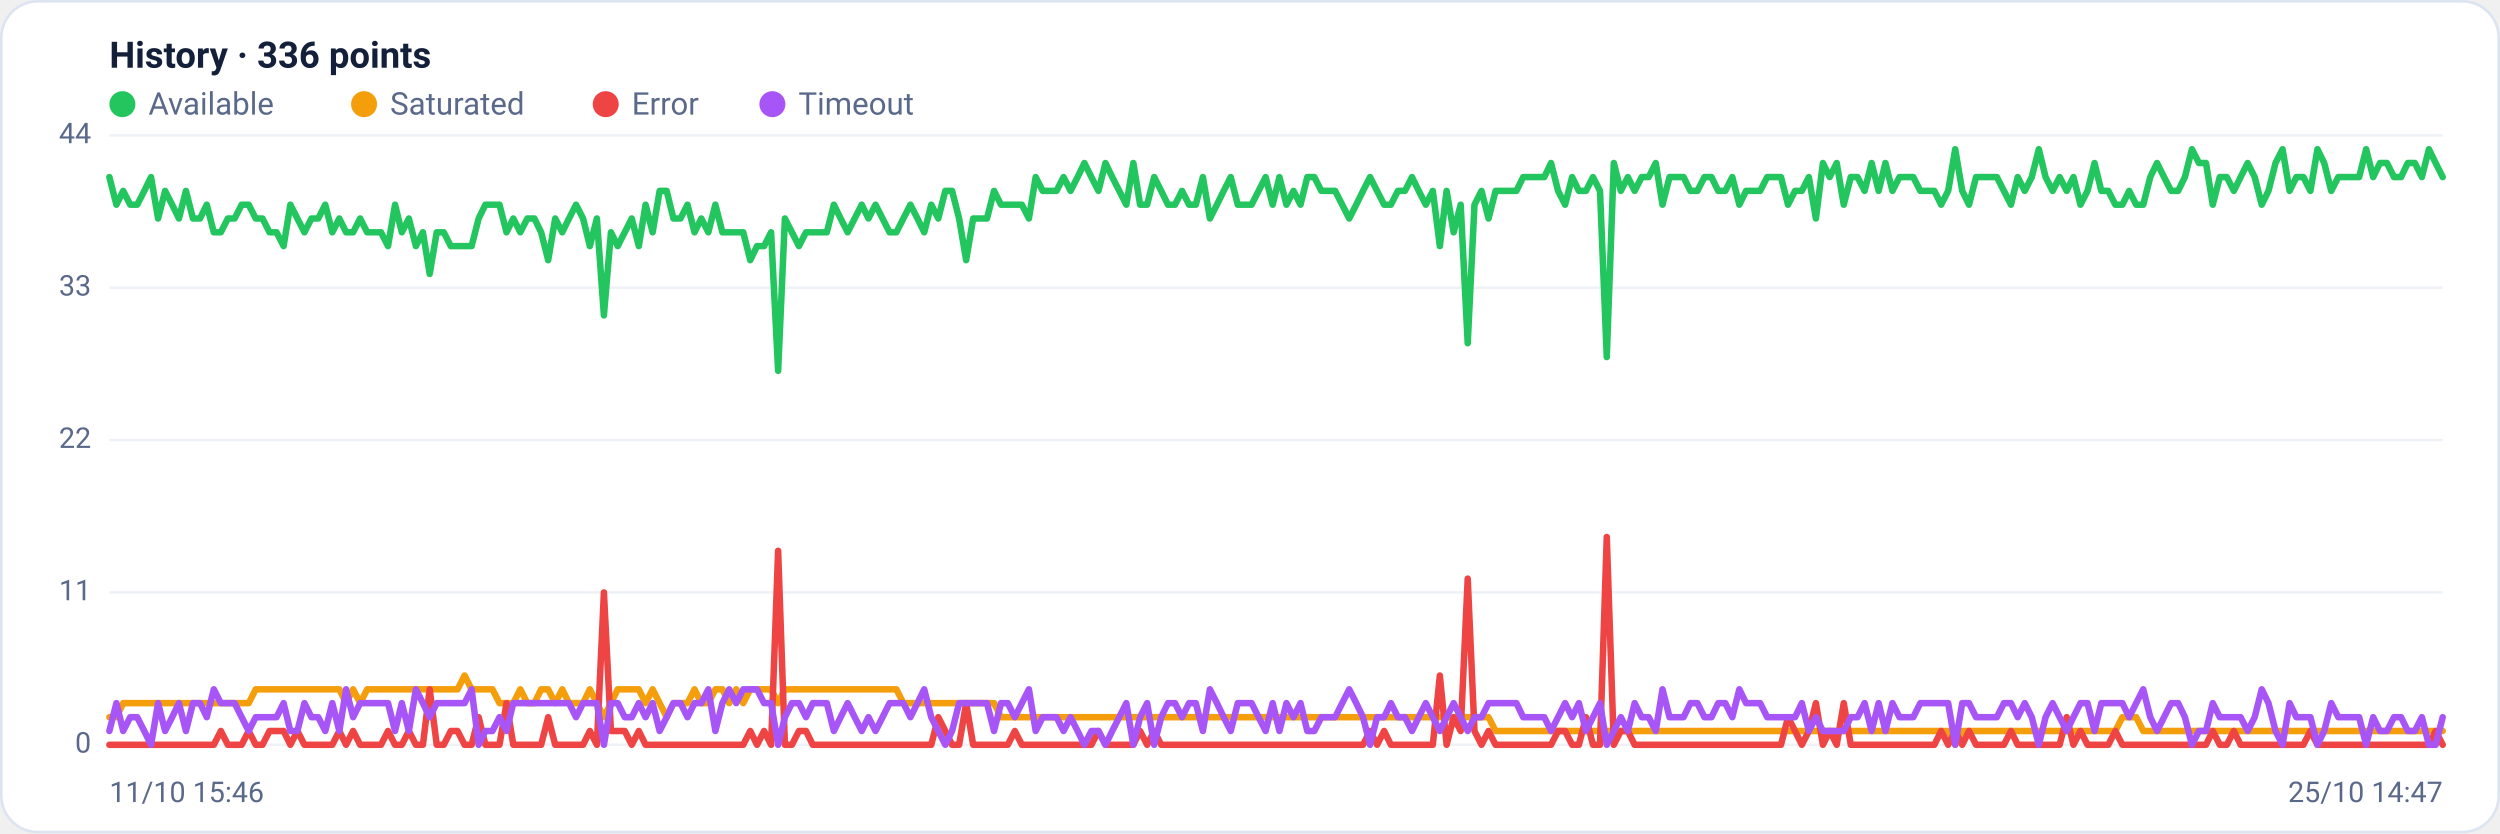
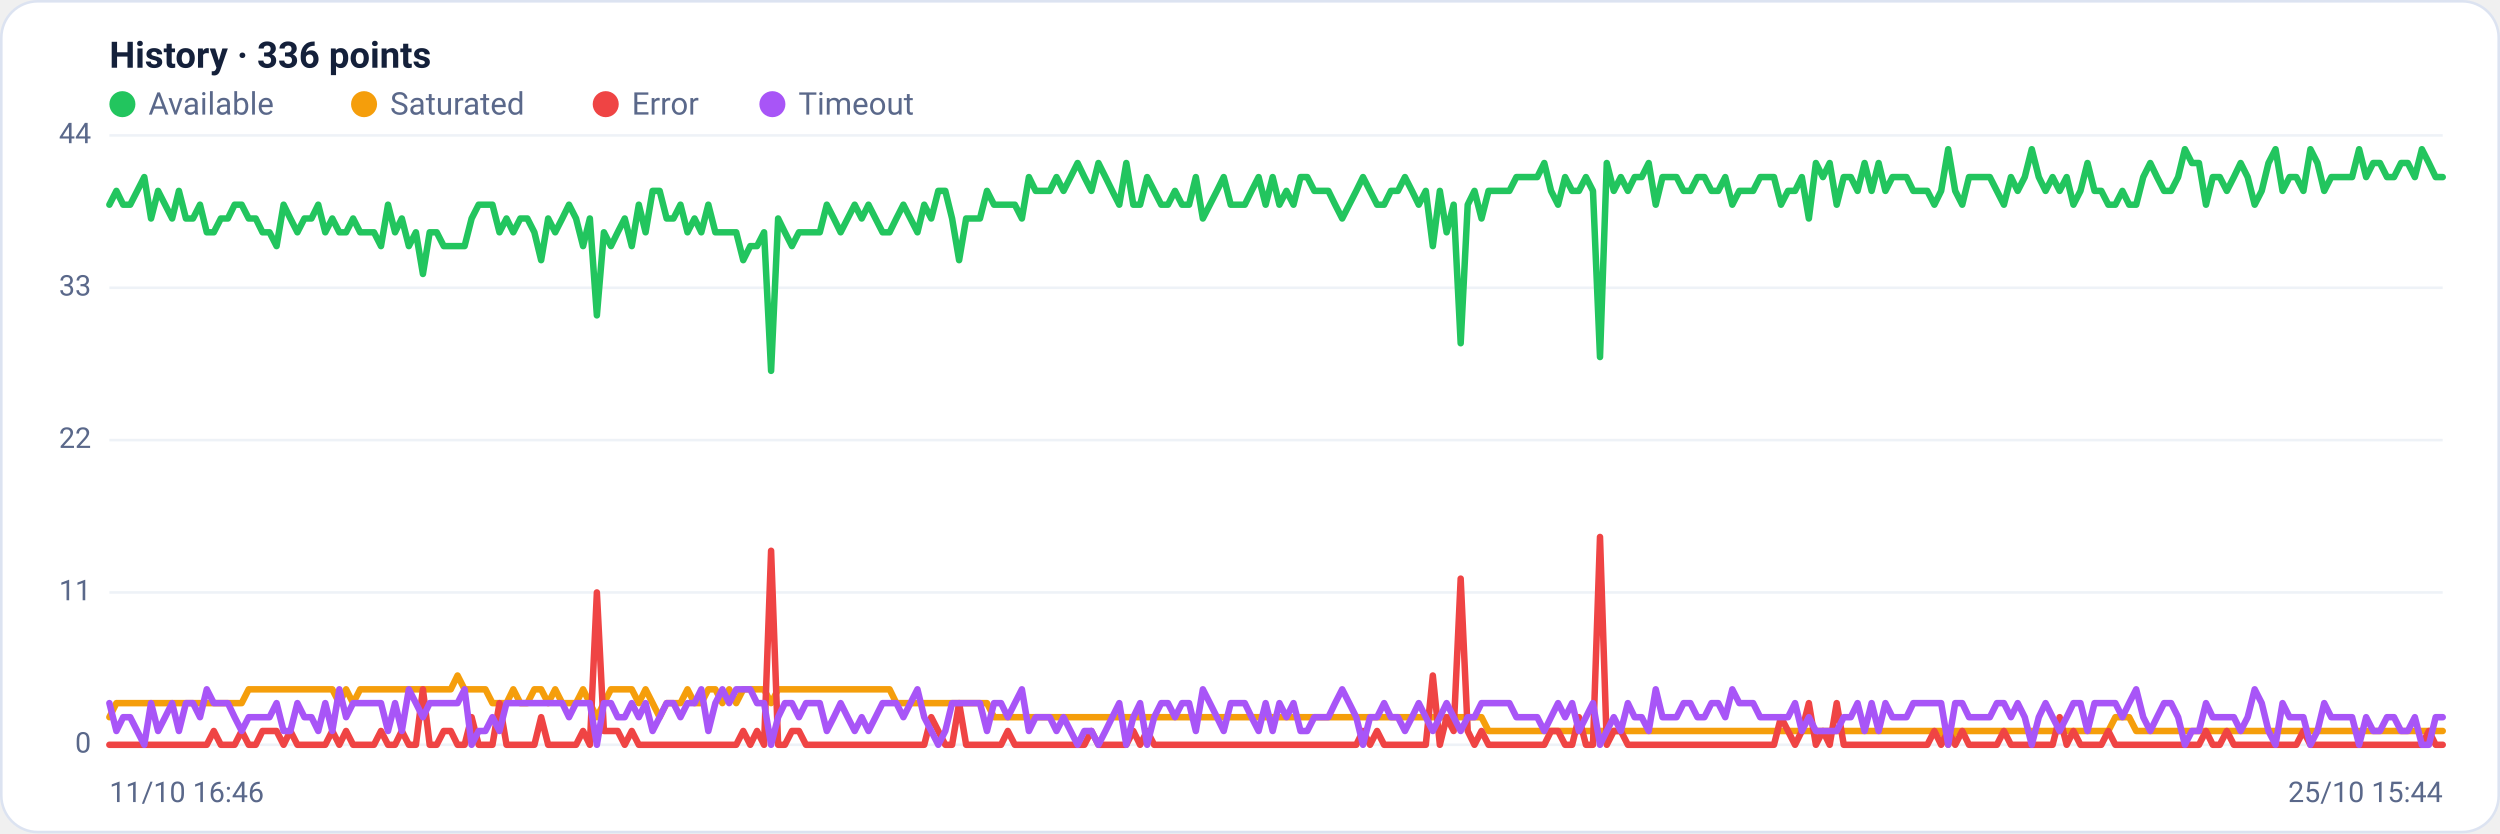
<svg xmlns="http://www.w3.org/2000/svg" viewBox="0 0 960 320" width="960" height="320" font-family="Segoe UI, system-ui, -apple-system, Roboto, Helvetica, Arial, sans-serif" role="img" aria-label="Availability history per region">
  <rect x="0.5" y="0.5" width="959" height="319" rx="14" fill="#ffffff" stroke="#dce3f1" />
  <text x="42" y="26" font-size="14" font-weight="600" fill="#14203a">History · 336 points</text>
  <circle cx="47" cy="40" r="5" fill="#22c55e" />
  <text x="57" y="44" font-size="12" fill="#5a688a">Available</text>
  <circle cx="139.8" cy="40" r="5" fill="#f59e0b" />
  <text x="149.8" y="44" font-size="12" fill="#5a688a">Saturated</text>
  <circle cx="232.6" cy="40" r="5" fill="#ef4444" />
  <text x="242.6" y="44" font-size="12" fill="#5a688a">Error</text>
  <circle cx="296.6" cy="40" r="5" fill="#a855f7" />
  <text x="306.6" y="44" font-size="12" fill="#5a688a">Timeout</text>
  <line x1="42" y1="286.0" x2="938" y2="286.0" stroke="#eef2f7" stroke-width="1" />
  <text x="35" y="289.0" text-anchor="end" font-size="11" fill="#5a688a">0</text>
  <line x1="42" y1="227.5" x2="938" y2="227.5" stroke="#eef2f7" stroke-width="1" />
  <text x="35" y="230.5" text-anchor="end" font-size="11" fill="#5a688a">11</text>
  <line x1="42" y1="169.0" x2="938" y2="169.0" stroke="#eef2f7" stroke-width="1" />
  <text x="35" y="172.0" text-anchor="end" font-size="11" fill="#5a688a">22</text>
  <line x1="42" y1="110.5" x2="938" y2="110.5" stroke="#eef2f7" stroke-width="1" />
  <text x="35" y="113.5" text-anchor="end" font-size="11" fill="#5a688a">33</text>
  <line x1="42" y1="52.0" x2="938" y2="52.0" stroke="#eef2f7" stroke-width="1" />
  <text x="35" y="55.0" text-anchor="end" font-size="11" fill="#5a688a">44</text>
-   <polyline fill="none" stroke="#22c55e" stroke-width="2.5" stroke-linejoin="round" stroke-linecap="round" points="42.0,68.0 44.7,78.6 47.3,73.3 50.0,78.6 52.7,78.6 55.4,73.3 58.0,68.0 60.7,83.9 63.4,73.3 66.1,78.6 68.7,83.9 71.4,73.3 74.1,83.9 76.8,83.9 79.4,78.6 82.1,89.2 84.8,89.2 87.5,83.9 90.1,83.9 92.8,78.6 95.5,78.6 98.2,83.9 100.8,83.9 103.5,89.2 106.2,89.2 108.9,94.5 111.5,78.6 114.2,83.9 116.9,89.2 119.6,83.9 122.2,83.9 124.9,78.6 127.6,89.2 130.3,83.9 132.9,89.2 135.6,89.2 138.3,83.9 141.0,89.2 143.6,89.2 146.3,89.2 149.0,94.5 151.7,78.6 154.3,89.2 157.0,83.9 159.7,94.5 162.4,89.2 165.0,105.2 167.7,89.2 170.4,89.2 173.1,94.5 175.7,94.5 178.4,94.5 181.1,94.5 183.8,83.9 186.4,78.6 189.1,78.6 191.8,78.6 194.5,89.2 197.1,83.9 199.8,89.2 202.5,83.9 205.2,83.9 207.8,89.2 210.5,99.9 213.2,83.9 215.9,89.2 218.5,83.9 221.2,78.6 223.9,83.9 226.5,94.5 229.2,83.9 231.9,121.1 234.6,89.2 237.2,94.5 239.9,89.2 242.6,83.9 245.3,94.5 247.9,78.6 250.6,89.2 253.3,73.3 256.0,73.3 258.6,83.9 261.3,83.9 264.0,78.6 266.7,89.2 269.3,83.9 272.0,89.2 274.7,78.6 277.4,89.2 280.0,89.2 282.7,89.2 285.4,89.2 288.1,99.9 290.7,94.5 293.4,94.5 296.1,89.2 298.8,142.4 301.4,83.9 304.1,89.2 306.8,94.5 309.5,89.2 312.1,89.2 314.8,89.2 317.5,89.2 320.2,78.6 322.8,83.9 325.5,89.2 328.2,83.9 330.9,78.6 333.5,83.9 336.2,78.6 338.9,83.9 341.6,89.2 344.2,89.2 346.9,83.9 349.6,78.6 352.3,83.9 354.9,89.2 357.6,78.6 360.3,83.9 363.0,73.3 365.6,73.3 368.3,83.9 371.0,99.9 373.7,83.9 376.3,83.9 379.0,83.9 381.7,73.3 384.4,78.6 387.0,78.6 389.7,78.6 392.4,78.6 395.1,83.9 397.7,68.0 400.4,73.3 403.1,73.3 405.7,73.3 408.4,68.0 411.1,73.3 413.8,68.0 416.4,62.6 419.1,68.0 421.8,73.3 424.5,62.6 427.1,68.0 429.8,73.3 432.5,78.6 435.2,62.6 437.8,78.6 440.5,78.6 443.2,68.0 445.9,73.3 448.5,78.6 451.2,78.6 453.9,73.3 456.6,78.6 459.2,78.6 461.9,68.0 464.6,83.9 467.3,78.6 469.9,73.3 472.6,68.0 475.3,78.6 478.0,78.6 480.6,78.6 483.3,73.3 486.0,68.0 488.7,78.6 491.3,68.0 494.0,78.6 496.7,73.3 499.4,78.6 502.0,68.0 504.7,68.0 507.4,73.3 510.1,73.3 512.7,73.3 515.4,78.6 518.1,83.9 520.8,78.6 523.4,73.3 526.1,68.0 528.8,73.3 531.5,78.6 534.1,78.6 536.8,73.3 539.5,73.3 542.2,68.0 544.8,73.3 547.5,78.6 550.2,73.3 552.9,94.5 555.5,73.3 558.2,89.2 560.9,78.6 563.6,131.8 566.2,78.6 568.9,73.3 571.6,83.9 574.3,73.3 576.9,73.3 579.6,73.3 582.3,73.3 584.9,68.0 587.6,68.0 590.3,68.0 593.0,68.0 595.6,62.6 598.3,73.3 601.0,78.6 603.7,68.0 606.3,73.3 609.0,73.3 611.7,68.0 614.4,73.3 617.0,137.1 619.7,62.6 622.4,73.3 625.1,68.0 627.7,73.3 630.4,68.0 633.1,68.0 635.8,62.6 638.4,78.6 641.1,68.0 643.8,68.0 646.5,68.0 649.1,73.3 651.8,73.3 654.5,68.0 657.2,68.0 659.8,73.3 662.5,73.3 665.2,68.0 667.9,78.6 670.5,73.3 673.2,73.3 675.9,73.3 678.6,68.0 681.2,68.0 683.9,68.0 686.6,78.6 689.3,73.3 691.9,73.3 694.6,68.0 697.3,83.9 700.0,62.6 702.6,68.0 705.3,62.6 708.0,78.6 710.7,68.0 713.3,68.0 716.0,73.3 718.7,62.6 721.4,73.3 724.0,62.6 726.7,73.3 729.4,68.0 732.1,68.0 734.7,68.0 737.4,73.3 740.1,73.3 742.8,73.3 745.4,78.6 748.1,73.3 750.8,57.3 753.5,73.3 756.1,78.6 758.8,68.0 761.5,68.0 764.1,68.0 766.8,68.0 769.5,73.3 772.2,78.6 774.8,68.0 777.5,73.3 780.2,68.0 782.9,57.3 785.5,68.0 788.2,73.3 790.9,68.0 793.6,73.3 796.2,68.0 798.9,78.6 801.6,73.3 804.3,62.6 806.9,73.3 809.6,73.3 812.3,78.6 815.0,78.6 817.6,73.3 820.3,78.6 823.0,78.6 825.7,68.0 828.3,62.6 831.0,68.0 833.7,73.3 836.4,73.3 839.0,68.0 841.7,57.3 844.4,62.6 847.1,62.6 849.7,78.6 852.4,68.0 855.1,68.0 857.8,73.3 860.4,68.0 863.1,62.6 865.8,68.0 868.5,78.6 871.1,73.3 873.8,62.6 876.5,57.3 879.2,73.3 881.8,68.0 884.5,68.0 887.2,73.3 889.9,57.3 892.5,62.6 895.2,73.3 897.9,68.0 900.6,68.0 903.2,68.0 905.9,68.0 908.6,57.3 911.3,68.0 913.9,62.6 916.6,62.6 919.3,68.0 922.0,68.0 924.6,62.6 927.3,62.6 930.0,68.0 932.7,57.3 935.3,62.6 938.0,68.0" />
-   <polyline fill="none" stroke="#f59e0b" stroke-width="2.5" stroke-linejoin="round" stroke-linecap="round" points="42.0,275.4 44.7,275.4 47.3,270.0 50.0,270.0 52.7,270.0 55.4,270.0 58.0,270.0 60.7,270.0 63.4,270.0 66.1,270.0 68.7,270.0 71.4,270.0 74.1,270.0 76.8,270.0 79.4,270.0 82.1,270.0 84.8,270.0 87.5,270.0 90.1,270.0 92.8,270.0 95.5,270.0 98.2,264.7 100.8,264.7 103.5,264.7 106.2,264.7 108.9,264.7 111.5,264.7 114.2,264.7 116.9,264.7 119.6,264.7 122.2,264.7 124.9,264.7 127.6,264.7 130.3,264.7 132.9,270.0 135.6,264.7 138.3,270.0 141.0,264.7 143.6,264.7 146.3,264.7 149.0,264.7 151.7,264.7 154.3,264.7 157.0,264.7 159.7,264.7 162.4,264.7 165.0,264.7 167.7,264.7 170.4,264.7 173.1,264.7 175.7,264.7 178.4,259.4 181.1,264.7 183.8,264.7 186.4,264.7 189.1,264.7 191.8,270.0 194.5,270.0 197.1,270.0 199.8,264.7 202.5,270.0 205.2,270.0 207.8,264.7 210.5,264.7 213.2,270.0 215.9,264.7 218.5,270.0 221.2,270.0 223.9,270.0 226.5,264.7 229.2,270.0 231.9,275.4 234.6,270.0 237.2,264.7 239.9,264.7 242.6,264.7 245.3,264.7 247.9,270.0 250.6,264.7 253.3,270.0 256.0,275.4 258.6,270.0 261.3,270.0 264.0,270.0 266.7,264.7 269.3,270.0 272.0,270.0 274.7,264.7 277.4,264.7 280.0,270.0 282.7,264.7 285.4,270.0 288.1,264.7 290.7,264.7 293.4,264.7 296.1,264.7 298.8,270.0 301.4,264.7 304.1,264.7 306.8,264.7 309.5,264.7 312.1,264.7 314.8,264.7 317.5,264.7 320.2,264.7 322.8,264.7 325.5,264.7 328.2,264.7 330.9,264.7 333.5,264.7 336.2,264.7 338.9,264.7 341.6,264.7 344.2,264.7 346.9,270.0 349.6,270.0 352.3,270.0 354.9,270.0 357.6,270.0 360.3,270.0 363.0,270.0 365.6,270.0 368.3,270.0 371.0,270.0 373.7,270.0 376.3,270.0 379.0,270.0 381.7,270.0 384.4,275.4 387.0,275.4 389.7,275.4 392.4,275.4 395.1,275.4 397.7,275.4 400.4,275.4 403.1,275.4 405.7,275.4 408.4,275.4 411.1,275.4 413.8,275.4 416.4,275.4 419.1,275.4 421.8,275.4 424.5,275.4 427.1,275.4 429.8,275.4 432.5,275.4 435.2,275.4 437.8,275.4 440.5,275.4 443.2,275.4 445.9,275.4 448.5,275.4 451.2,275.4 453.9,275.4 456.6,275.4 459.2,275.4 461.9,275.4 464.6,275.4 467.3,275.4 469.9,275.4 472.6,275.4 475.3,275.4 478.0,275.4 480.6,275.4 483.3,275.4 486.0,275.4 488.7,275.4 491.3,275.4 494.0,275.4 496.7,275.4 499.4,275.4 502.0,275.4 504.7,275.4 507.4,275.4 510.1,275.4 512.7,275.4 515.4,275.4 518.1,275.4 520.8,275.4 523.4,275.4 526.1,275.4 528.8,275.4 531.5,275.4 534.1,275.4 536.8,275.4 539.5,275.4 542.2,275.4 544.8,275.4 547.5,275.4 550.2,275.4 552.9,275.4 555.5,275.4 558.2,275.4 560.9,275.4 563.6,275.4 566.2,275.4 568.9,275.4 571.6,275.4 574.3,280.7 576.9,280.7 579.6,280.7 582.3,280.7 584.9,280.7 587.6,280.7 590.3,280.7 593.0,280.7 595.6,280.7 598.3,280.7 601.0,280.7 603.7,280.7 606.3,280.7 609.0,280.7 611.7,280.7 614.4,280.7 617.0,280.7 619.7,280.7 622.4,280.7 625.1,280.7 627.7,280.7 630.4,280.7 633.1,280.7 635.8,280.7 638.4,280.7 641.1,280.7 643.8,280.7 646.5,280.7 649.1,280.7 651.8,280.7 654.5,280.7 657.2,280.7 659.8,280.7 662.5,280.7 665.2,280.7 667.9,280.7 670.5,280.7 673.2,280.7 675.9,280.7 678.6,280.7 681.2,280.7 683.9,280.7 686.6,280.7 689.3,280.7 691.9,280.7 694.6,280.7 697.3,280.7 700.0,280.7 702.6,280.7 705.3,280.7 708.0,280.7 710.7,280.7 713.3,280.7 716.0,280.7 718.7,280.7 721.4,280.7 724.0,280.7 726.7,280.7 729.4,280.7 732.1,280.7 734.7,280.7 737.4,280.7 740.1,280.7 742.8,280.7 745.4,280.7 748.1,280.7 750.8,286.0 753.5,280.7 756.1,280.7 758.8,280.7 761.5,280.7 764.1,280.7 766.8,280.7 769.5,280.7 772.2,280.7 774.8,280.7 777.5,280.7 780.2,280.7 782.9,280.7 785.5,280.7 788.2,280.7 790.9,280.7 793.6,280.7 796.2,280.7 798.9,280.7 801.6,280.7 804.3,280.7 806.9,280.7 809.6,280.7 812.3,280.7 815.0,275.4 817.6,275.4 820.3,275.4 823.0,280.7 825.7,280.7 828.3,280.7 831.0,280.7 833.7,280.7 836.4,280.7 839.0,280.7 841.7,280.7 844.4,280.7 847.1,280.7 849.7,280.7 852.4,280.7 855.1,280.7 857.8,280.7 860.4,280.7 863.1,280.7 865.8,280.7 868.5,280.7 871.1,280.7 873.8,280.7 876.5,280.7 879.2,280.7 881.8,280.7 884.5,280.7 887.2,280.7 889.9,280.7 892.5,280.7 895.2,280.7 897.9,280.7 900.6,280.7 903.2,280.7 905.9,280.7 908.6,280.7 911.3,280.7 913.9,280.7 916.6,280.7 919.3,280.7 922.0,280.7 924.6,280.7 927.3,280.7 930.0,280.7 932.7,280.7 935.3,280.7 938.0,280.7" />
-   <polyline fill="none" stroke="#ef4444" stroke-width="2.5" stroke-linejoin="round" stroke-linecap="round" points="42.0,286.0 44.7,286.0 47.3,286.0 50.0,286.0 52.7,286.0 55.4,286.0 58.0,286.0 60.7,286.0 63.4,286.0 66.1,286.0 68.7,286.0 71.4,286.0 74.1,286.0 76.8,286.0 79.4,286.0 82.1,286.0 84.8,280.7 87.5,286.0 90.1,286.0 92.8,286.0 95.5,280.7 98.2,286.0 100.8,286.0 103.5,280.7 106.2,280.7 108.9,280.7 111.5,286.0 114.2,280.7 116.9,286.0 119.6,286.0 122.2,286.0 124.9,286.0 127.6,286.0 130.3,280.7 132.9,286.0 135.6,280.7 138.3,286.0 141.0,286.0 143.6,286.0 146.3,286.0 149.0,280.7 151.7,286.0 154.3,286.0 157.0,280.7 159.7,286.0 162.4,286.0 165.0,264.7 167.7,286.0 170.4,286.0 173.1,280.7 175.7,280.7 178.4,286.0 181.1,286.0 183.8,275.4 186.4,286.0 189.1,286.0 191.8,286.0 194.5,270.0 197.1,286.0 199.8,286.0 202.5,286.0 205.2,286.0 207.8,286.0 210.5,275.4 213.2,286.0 215.9,286.0 218.5,286.0 221.2,286.0 223.9,286.0 226.5,280.7 229.2,286.0 231.9,227.5 234.6,280.7 237.2,280.7 239.9,280.7 242.6,286.0 245.3,280.7 247.9,286.0 250.6,286.0 253.3,286.0 256.0,286.0 258.6,286.0 261.3,286.0 264.0,286.0 266.7,286.0 269.3,286.0 272.0,286.0 274.7,286.0 277.4,286.0 280.0,286.0 282.7,286.0 285.4,286.0 288.1,280.7 290.7,286.0 293.4,280.7 296.1,286.0 298.8,211.5 301.4,286.0 304.1,286.0 306.8,280.7 309.5,280.7 312.1,286.0 314.8,286.0 317.5,286.0 320.2,286.0 322.8,286.0 325.5,286.0 328.2,286.0 330.9,286.0 333.5,286.0 336.2,286.0 338.9,286.0 341.6,286.0 344.2,286.0 346.9,286.0 349.6,286.0 352.3,286.0 354.9,286.0 357.6,286.0 360.3,275.4 363.0,280.7 365.6,286.0 368.3,286.0 371.0,270.0 373.7,286.0 376.3,286.0 379.0,286.0 381.7,286.0 384.4,286.0 387.0,286.0 389.7,280.7 392.4,286.0 395.1,286.0 397.7,286.0 400.4,286.0 403.1,286.0 405.7,286.0 408.4,286.0 411.1,286.0 413.8,286.0 416.4,286.0 419.1,286.0 421.8,280.7 424.5,286.0 427.1,286.0 429.8,286.0 432.5,286.0 435.2,286.0 437.8,280.7 440.5,286.0 443.2,280.7 445.9,286.0 448.5,286.0 451.2,286.0 453.9,286.0 456.6,286.0 459.2,286.0 461.9,286.0 464.6,286.0 467.3,286.0 469.9,286.0 472.6,286.0 475.3,286.0 478.0,286.0 480.6,286.0 483.3,286.0 486.0,286.0 488.7,286.0 491.3,286.0 494.0,286.0 496.7,286.0 499.4,286.0 502.0,286.0 504.7,286.0 507.4,286.0 510.1,286.0 512.7,286.0 515.4,286.0 518.1,286.0 520.8,286.0 523.4,286.0 526.1,280.7 528.8,286.0 531.5,280.7 534.1,286.0 536.8,286.0 539.5,286.0 542.2,286.0 544.8,286.0 547.5,286.0 550.2,286.0 552.9,259.4 555.5,286.0 558.2,275.4 560.9,280.7 563.6,222.2 566.2,280.7 568.9,286.0 571.6,280.7 574.3,286.0 576.9,286.0 579.6,286.0 582.3,286.0 584.9,286.0 587.6,286.0 590.3,286.0 593.0,286.0 595.6,286.0 598.3,280.7 601.0,280.7 603.7,286.0 606.3,286.0 609.0,275.4 611.7,286.0 614.4,286.0 617.0,206.2 619.7,286.0 622.4,280.7 625.1,280.7 627.7,286.0 630.4,286.0 633.1,286.0 635.8,286.0 638.4,286.0 641.1,286.0 643.8,286.0 646.5,286.0 649.1,286.0 651.8,286.0 654.5,286.0 657.2,286.0 659.8,286.0 662.5,286.0 665.2,286.0 667.9,286.0 670.5,286.0 673.2,286.0 675.9,286.0 678.6,286.0 681.2,286.0 683.9,286.0 686.6,275.4 689.3,280.7 691.9,286.0 694.6,280.7 697.3,270.0 700.0,286.0 702.6,280.7 705.3,286.0 708.0,270.0 710.7,286.0 713.3,286.0 716.0,286.0 718.7,286.0 721.4,286.0 724.0,286.0 726.7,286.0 729.4,286.0 732.1,286.0 734.7,286.0 737.4,286.0 740.1,286.0 742.8,286.0 745.4,280.7 748.1,286.0 750.8,280.7 753.5,286.0 756.1,280.7 758.8,286.0 761.5,286.0 764.1,286.0 766.8,286.0 769.5,286.0 772.2,280.7 774.8,286.0 777.5,286.0 780.2,286.0 782.9,286.0 785.5,286.0 788.2,286.0 790.9,286.0 793.6,275.4 796.2,286.0 798.9,280.7 801.6,286.0 804.3,286.0 806.9,286.0 809.6,286.0 812.3,280.7 815.0,286.0 817.6,286.0 820.3,286.0 823.0,286.0 825.7,286.0 828.3,286.0 831.0,286.0 833.7,286.0 836.4,286.0 839.0,286.0 841.7,286.0 844.4,286.0 847.1,286.0 849.7,280.7 852.4,286.0 855.1,286.0 857.8,280.7 860.4,286.0 863.1,286.0 865.8,286.0 868.5,286.0 871.1,286.0 873.8,286.0 876.5,286.0 879.2,286.0 881.8,286.0 884.5,286.0 887.2,280.7 889.9,286.0 892.5,286.0 895.2,286.0 897.9,286.0 900.6,286.0 903.2,286.0 905.9,286.0 908.6,286.0 911.3,286.0 913.9,286.0 916.6,286.0 919.3,286.0 922.0,286.0 924.6,286.0 927.3,286.0 930.0,286.0 932.7,286.0 935.3,280.7 938.0,286.0" />
-   <polyline fill="none" stroke="#a855f7" stroke-width="2.5" stroke-linejoin="round" stroke-linecap="round" points="42.0,280.7 44.7,270.0 47.3,280.7 50.0,275.4 52.7,275.4 55.4,280.7 58.0,286.0 60.7,270.0 63.4,280.7 66.1,275.4 68.7,270.0 71.4,280.7 74.1,270.0 76.8,270.0 79.4,275.4 82.1,264.7 84.8,270.0 87.5,270.0 90.1,270.0 92.8,275.4 95.5,280.7 98.2,275.4 100.8,275.4 103.5,275.4 106.2,275.4 108.9,270.0 111.5,280.7 114.2,280.7 116.9,270.0 119.6,275.4 122.2,275.4 124.9,280.7 127.6,270.0 130.3,280.7 132.9,264.7 135.6,275.4 138.3,270.0 141.0,270.0 143.6,270.0 146.3,270.0 149.0,270.0 151.7,280.7 154.3,270.0 157.0,280.7 159.7,264.7 162.4,270.0 165.0,275.4 167.7,270.0 170.4,270.0 173.1,270.0 175.7,270.0 178.4,270.0 181.1,264.7 183.8,286.0 186.4,280.7 189.1,280.7 191.8,275.4 194.5,280.7 197.1,270.0 199.8,270.0 202.5,270.0 205.2,270.0 207.8,270.0 210.5,270.0 213.2,270.0 215.9,270.0 218.5,270.0 221.2,275.4 223.9,270.0 226.5,270.0 229.2,270.0 231.9,286.0 234.6,270.0 237.2,270.0 239.9,275.4 242.6,275.4 245.3,270.0 247.9,275.4 250.6,270.0 253.3,280.7 256.0,275.4 258.6,270.0 261.3,270.0 264.0,275.4 266.7,270.0 269.3,270.0 272.0,264.7 274.7,280.7 277.4,270.0 280.0,264.7 282.7,270.0 285.4,264.7 288.1,264.7 290.7,264.7 293.4,270.0 296.1,270.0 298.8,286.0 301.4,275.4 304.1,270.0 306.8,270.0 309.5,275.4 312.1,270.0 314.8,270.0 317.5,270.0 320.2,280.7 322.8,275.4 325.5,270.0 328.2,275.4 330.9,280.7 333.5,275.4 336.2,280.7 338.9,275.4 341.6,270.0 344.2,270.0 346.9,270.0 349.6,275.4 352.3,270.0 354.9,264.7 357.6,275.4 360.3,280.7 363.0,286.0 365.6,280.7 368.3,270.0 371.0,270.0 373.7,270.0 376.3,270.0 379.0,270.0 381.7,280.7 384.4,270.0 387.0,270.0 389.7,275.4 392.4,270.0 395.1,264.7 397.7,280.7 400.4,275.4 403.1,275.4 405.7,275.4 408.4,280.7 411.1,275.4 413.8,280.7 416.4,286.0 419.1,280.7 421.8,280.7 424.5,286.0 427.1,280.7 429.8,275.4 432.5,270.0 435.2,286.0 437.8,275.4 440.5,270.0 443.2,286.0 445.9,275.4 448.5,270.0 451.2,270.0 453.9,275.4 456.6,270.0 459.2,270.0 461.9,280.7 464.6,264.7 467.3,270.0 469.9,275.4 472.6,280.7 475.3,270.0 478.0,270.0 480.6,270.0 483.3,275.4 486.0,280.7 488.7,270.0 491.3,280.7 494.0,270.0 496.7,275.4 499.4,270.0 502.0,280.7 504.7,280.7 507.4,275.4 510.1,275.4 512.7,275.4 515.4,270.0 518.1,264.7 520.8,270.0 523.4,275.4 526.1,286.0 528.8,275.4 531.5,275.4 534.1,270.0 536.8,275.4 539.5,275.4 542.2,280.7 544.8,275.4 547.5,270.0 550.2,275.4 552.9,280.7 555.5,275.4 558.2,270.0 560.9,275.4 563.6,280.7 566.2,275.4 568.9,275.4 571.6,270.0 574.3,270.0 576.9,270.0 579.6,270.0 582.3,270.0 584.9,275.4 587.6,275.4 590.3,275.4 593.0,275.4 595.6,280.7 598.3,275.4 601.0,270.0 603.7,275.4 606.3,270.0 609.0,280.7 611.7,275.4 614.4,270.0 617.0,286.0 619.7,280.7 622.4,275.4 625.1,280.7 627.7,270.0 630.4,275.4 633.1,275.4 635.8,280.7 638.4,264.7 641.1,275.4 643.8,275.4 646.5,275.4 649.1,270.0 651.8,270.0 654.5,275.4 657.2,275.4 659.8,270.0 662.5,270.0 665.2,275.4 667.9,264.7 670.5,270.0 673.2,270.0 675.9,270.0 678.6,275.4 681.2,275.4 683.9,275.4 686.6,275.4 689.3,275.4 691.9,270.0 694.6,280.7 697.3,275.4 700.0,280.7 702.6,280.7 705.3,280.7 708.0,280.7 710.7,275.4 713.3,275.4 716.0,270.0 718.7,280.7 721.4,270.0 724.0,280.7 726.7,270.0 729.4,275.4 732.1,275.4 734.7,275.4 737.4,270.0 740.1,270.0 742.8,270.0 745.4,270.0 748.1,270.0 750.8,286.0 753.5,270.0 756.1,270.0 758.8,275.4 761.5,275.4 764.1,275.4 766.8,275.4 769.5,270.0 772.2,270.0 774.8,275.4 777.5,270.0 780.2,275.4 782.9,286.0 785.5,275.4 788.2,270.0 790.9,275.4 793.6,280.7 796.2,275.4 798.9,270.0 801.6,270.0 804.3,280.7 806.9,270.0 809.6,270.0 812.3,270.0 815.0,270.0 817.6,275.4 820.3,270.0 823.0,264.7 825.7,275.4 828.3,280.7 831.0,275.4 833.7,270.0 836.4,270.0 839.0,275.4 841.7,286.0 844.4,280.7 847.1,280.7 849.7,270.0 852.4,275.4 855.1,275.4 857.8,275.4 860.4,275.4 863.1,280.7 865.8,275.4 868.5,264.7 871.1,270.0 873.8,280.7 876.5,286.0 879.2,270.0 881.8,275.4 884.5,275.4 887.2,275.4 889.9,286.0 892.5,280.7 895.2,270.0 897.9,275.4 900.6,275.4 903.2,275.4 905.9,275.4 908.6,286.0 911.3,275.4 913.9,280.7 916.6,280.7 919.3,275.4 922.0,275.4 924.6,280.7 927.3,280.7 930.0,275.4 932.7,286.0 935.3,286.0 938.0,275.4" />
-   <text x="42" y="308" font-size="11" fill="#5a688a">11/10 15:46</text>
-   <text x="938" y="308" text-anchor="end" font-size="11" fill="#5a688a">25/10 14:47</text>
+   <polyline fill="none" stroke="#22c55e" stroke-width="2.5" stroke-linejoin="round" stroke-linecap="round" points="42.0,78.6 44.7,73.3 47.3,78.6 50.0,78.6 52.7,73.3 55.4,68.0 58.0,83.9 60.7,73.3 63.4,78.6 66.1,83.9 68.7,73.3 71.4,83.9 74.1,83.9 76.8,78.6 79.4,89.2 82.1,89.2 84.8,83.9 87.5,83.9 90.1,78.6 92.8,78.6 95.5,83.9 98.2,83.9 100.8,89.2 103.5,89.2 106.2,94.5 108.9,78.6 111.5,83.9 114.2,89.2 116.9,83.9 119.6,83.9 122.2,78.6 124.9,89.2 127.6,83.9 130.3,89.2 132.9,89.2 135.6,83.9 138.3,89.2 141.0,89.2 143.6,89.2 146.3,94.5 149.0,78.6 151.7,89.2 154.3,83.9 157.0,94.5 159.7,89.2 162.4,105.2 165.0,89.2 167.7,89.2 170.4,94.5 173.1,94.5 175.7,94.5 178.4,94.5 181.1,83.9 183.8,78.6 186.4,78.6 189.1,78.6 191.8,89.2 194.5,83.9 197.1,89.2 199.8,83.9 202.5,83.9 205.2,89.2 207.8,99.9 210.5,83.9 213.2,89.2 215.9,83.9 218.5,78.6 221.2,83.9 223.9,94.5 226.5,83.9 229.2,121.1 231.9,89.2 234.6,94.5 237.2,89.2 239.9,83.9 242.6,94.5 245.3,78.6 247.9,89.2 250.6,73.3 253.3,73.3 256.0,83.9 258.6,83.9 261.3,78.6 264.0,89.2 266.7,83.9 269.3,89.2 272.0,78.6 274.7,89.2 277.4,89.2 280.0,89.2 282.7,89.2 285.4,99.9 288.1,94.5 290.7,94.5 293.4,89.2 296.1,142.4 298.8,83.9 301.4,89.2 304.1,94.5 306.8,89.2 309.5,89.2 312.1,89.2 314.8,89.2 317.5,78.6 320.2,83.9 322.8,89.2 325.5,83.9 328.2,78.6 330.9,83.9 333.5,78.6 336.2,83.9 338.9,89.2 341.6,89.2 344.2,83.9 346.9,78.6 349.6,83.9 352.3,89.2 354.9,78.6 357.6,83.9 360.3,73.3 363.0,73.3 365.6,83.9 368.3,99.9 371.0,83.9 373.7,83.9 376.3,83.9 379.0,73.3 381.7,78.6 384.4,78.6 387.0,78.6 389.7,78.6 392.4,83.9 395.1,68.0 397.7,73.3 400.4,73.3 403.1,73.3 405.7,68.0 408.4,73.3 411.1,68.0 413.8,62.6 416.4,68.0 419.1,73.3 421.8,62.6 424.5,68.0 427.1,73.3 429.8,78.6 432.5,62.6 435.2,78.6 437.8,78.6 440.5,68.0 443.2,73.3 445.9,78.6 448.5,78.6 451.2,73.3 453.9,78.6 456.6,78.6 459.2,68.0 461.9,83.9 464.6,78.6 467.3,73.3 469.9,68.0 472.6,78.6 475.3,78.6 478.0,78.6 480.6,73.3 483.3,68.0 486.0,78.6 488.7,68.0 491.3,78.6 494.0,73.3 496.7,78.6 499.4,68.0 502.0,68.0 504.7,73.3 507.4,73.3 510.1,73.3 512.7,78.6 515.4,83.9 518.1,78.6 520.8,73.3 523.4,68.0 526.1,73.3 528.8,78.6 531.5,78.6 534.1,73.3 536.8,73.3 539.5,68.0 542.2,73.3 544.8,78.6 547.5,73.3 550.2,94.5 552.9,73.3 555.5,89.2 558.2,78.6 560.9,131.8 563.6,78.6 566.2,73.3 568.9,83.9 571.6,73.3 574.3,73.3 576.9,73.3 579.6,73.3 582.3,68.0 584.9,68.0 587.6,68.0 590.3,68.0 593.0,62.6 595.6,73.3 598.3,78.6 601.0,68.0 603.7,73.3 606.3,73.3 609.0,68.0 611.7,73.3 614.4,137.1 617.0,62.6 619.7,73.3 622.4,68.0 625.1,73.3 627.7,68.0 630.4,68.0 633.1,62.6 635.8,78.6 638.4,68.0 641.1,68.0 643.8,68.0 646.5,73.3 649.1,73.3 651.8,68.0 654.5,68.0 657.2,73.3 659.8,73.3 662.5,68.0 665.2,78.6 667.9,73.3 670.5,73.3 673.2,73.3 675.9,68.0 678.6,68.0 681.2,68.0 683.9,78.6 686.6,73.3 689.3,73.3 691.9,68.0 694.6,83.9 697.3,62.6 700.0,68.0 702.6,62.6 705.3,78.6 708.0,68.0 710.7,68.0 713.3,73.3 716.0,62.6 718.7,73.3 721.4,62.6 724.0,73.3 726.7,68.0 729.4,68.0 732.1,68.0 734.7,73.3 737.4,73.3 740.1,73.3 742.8,78.6 745.4,73.3 748.1,57.3 750.8,73.3 753.5,78.6 756.1,68.0 758.8,68.0 761.5,68.0 764.1,68.0 766.8,73.3 769.5,78.6 772.2,68.0 774.8,73.3 777.5,68.0 780.2,57.3 782.9,68.0 785.5,73.3 788.2,68.0 790.9,73.3 793.6,68.0 796.2,78.6 798.9,73.3 801.6,62.6 804.3,73.3 806.9,73.3 809.6,78.6 812.3,78.6 815.0,73.3 817.6,78.6 820.3,78.6 823.0,68.0 825.7,62.6 828.3,68.0 831.0,73.3 833.7,73.3 836.4,68.0 839.0,57.3 841.7,62.6 844.4,62.6 847.1,78.6 849.7,68.0 852.4,68.0 855.1,73.3 857.8,68.0 860.4,62.6 863.1,68.0 865.8,78.6 868.5,73.3 871.1,62.6 873.8,57.3 876.5,73.3 879.2,68.0 881.8,68.0 884.5,73.3 887.2,57.3 889.9,62.6 892.5,73.3 895.2,68.0 897.9,68.0 900.6,68.0 903.2,68.0 905.9,57.3 908.6,68.0 911.3,62.6 913.9,62.6 916.6,68.0 919.3,68.0 922.0,62.6 924.6,62.6 927.3,68.0 930.0,57.3 932.7,62.6 935.3,68.0 938.0,68.0" />
+   <polyline fill="none" stroke="#f59e0b" stroke-width="2.5" stroke-linejoin="round" stroke-linecap="round" points="42.0,275.4 44.7,270.0 47.3,270.0 50.0,270.0 52.7,270.0 55.4,270.0 58.0,270.0 60.7,270.0 63.4,270.0 66.1,270.0 68.7,270.0 71.4,270.0 74.1,270.0 76.8,270.0 79.4,270.0 82.1,270.0 84.8,270.0 87.5,270.0 90.1,270.0 92.8,270.0 95.5,264.7 98.2,264.7 100.8,264.7 103.5,264.7 106.2,264.7 108.9,264.7 111.5,264.7 114.2,264.7 116.9,264.7 119.6,264.7 122.2,264.7 124.9,264.7 127.6,264.7 130.3,270.0 132.9,264.7 135.6,270.0 138.3,264.7 141.0,264.7 143.6,264.7 146.3,264.7 149.0,264.7 151.7,264.7 154.3,264.7 157.0,264.7 159.7,264.7 162.4,264.7 165.0,264.7 167.7,264.7 170.4,264.7 173.1,264.7 175.7,259.4 178.4,264.7 181.1,264.7 183.8,264.7 186.4,264.7 189.1,270.0 191.8,270.0 194.5,270.0 197.1,264.7 199.8,270.0 202.5,270.0 205.2,264.7 207.8,264.7 210.5,270.0 213.2,264.7 215.9,270.0 218.5,270.0 221.2,270.0 223.9,264.7 226.5,270.0 229.2,275.4 231.9,270.0 234.6,264.7 237.2,264.7 239.9,264.7 242.6,264.7 245.3,270.0 247.9,264.7 250.6,270.0 253.3,275.4 256.0,270.0 258.6,270.0 261.3,270.0 264.0,264.7 266.7,270.0 269.3,270.0 272.0,264.7 274.7,264.7 277.4,270.0 280.0,264.7 282.7,270.0 285.4,264.7 288.1,264.7 290.7,264.7 293.4,264.7 296.1,270.0 298.8,264.7 301.4,264.7 304.1,264.7 306.8,264.7 309.5,264.7 312.1,264.7 314.8,264.7 317.5,264.7 320.2,264.7 322.8,264.7 325.5,264.7 328.2,264.7 330.9,264.7 333.5,264.7 336.2,264.7 338.9,264.7 341.6,264.7 344.2,270.0 346.9,270.0 349.6,270.0 352.3,270.0 354.9,270.0 357.6,270.0 360.3,270.0 363.0,270.0 365.6,270.0 368.3,270.0 371.0,270.0 373.7,270.0 376.3,270.0 379.0,270.0 381.7,275.4 384.4,275.4 387.0,275.4 389.7,275.4 392.4,275.4 395.1,275.4 397.7,275.4 400.4,275.4 403.1,275.4 405.7,275.4 408.4,275.4 411.1,275.4 413.8,275.4 416.4,275.4 419.1,275.4 421.8,275.4 424.5,275.4 427.1,275.4 429.8,275.4 432.5,275.4 435.2,275.4 437.8,275.4 440.5,275.4 443.2,275.4 445.9,275.4 448.5,275.4 451.2,275.4 453.9,275.4 456.6,275.4 459.2,275.4 461.9,275.4 464.6,275.4 467.3,275.4 469.9,275.4 472.6,275.4 475.3,275.4 478.0,275.4 480.6,275.4 483.3,275.4 486.0,275.4 488.7,275.4 491.3,275.4 494.0,275.4 496.7,275.4 499.4,275.4 502.0,275.4 504.7,275.4 507.4,275.4 510.1,275.4 512.7,275.4 515.4,275.4 518.1,275.4 520.8,275.4 523.4,275.4 526.1,275.4 528.8,275.4 531.5,275.4 534.1,275.4 536.8,275.4 539.5,275.4 542.2,275.4 544.8,275.4 547.5,275.4 550.2,275.4 552.9,275.4 555.5,275.4 558.2,275.4 560.9,275.4 563.6,275.4 566.2,275.4 568.9,275.4 571.6,280.7 574.3,280.7 576.9,280.7 579.6,280.7 582.3,280.7 584.9,280.7 587.6,280.7 590.3,280.7 593.0,280.7 595.6,280.7 598.3,280.7 601.0,280.7 603.7,280.7 606.3,280.7 609.0,280.7 611.7,280.7 614.4,280.7 617.0,280.7 619.7,280.7 622.4,280.7 625.1,280.7 627.7,280.7 630.4,280.7 633.1,280.7 635.8,280.7 638.4,280.7 641.1,280.7 643.8,280.7 646.5,280.7 649.1,280.7 651.8,280.7 654.5,280.7 657.2,280.7 659.8,280.7 662.5,280.7 665.2,280.7 667.9,280.7 670.5,280.7 673.2,280.7 675.9,280.7 678.6,280.7 681.2,280.7 683.9,280.7 686.6,280.7 689.3,280.7 691.9,280.7 694.6,280.7 697.3,280.7 700.0,280.7 702.6,280.7 705.3,280.7 708.0,280.7 710.7,280.7 713.3,280.7 716.0,280.7 718.7,280.7 721.4,280.7 724.0,280.7 726.7,280.7 729.4,280.7 732.1,280.7 734.7,280.7 737.4,280.7 740.1,280.7 742.8,280.7 745.4,280.7 748.1,286.0 750.8,280.7 753.5,280.7 756.1,280.7 758.8,280.7 761.5,280.7 764.1,280.7 766.8,280.7 769.5,280.7 772.2,280.7 774.8,280.7 777.5,280.7 780.2,280.7 782.9,280.7 785.5,280.7 788.2,280.7 790.9,280.7 793.6,280.7 796.2,280.7 798.9,280.7 801.6,280.7 804.3,280.7 806.9,280.7 809.6,280.7 812.3,275.4 815.0,275.4 817.6,275.4 820.3,280.7 823.0,280.7 825.7,280.7 828.3,280.7 831.0,280.7 833.7,280.7 836.4,280.7 839.0,280.7 841.7,280.7 844.4,280.7 847.1,280.7 849.7,280.7 852.4,280.7 855.1,280.7 857.8,280.7 860.4,280.7 863.1,280.7 865.8,280.7 868.5,280.7 871.1,280.7 873.8,280.7 876.5,280.7 879.2,280.7 881.8,280.7 884.5,280.7 887.2,280.7 889.9,280.7 892.5,280.7 895.2,280.7 897.9,280.7 900.6,280.7 903.2,280.7 905.9,280.7 908.6,280.7 911.3,280.7 913.9,280.7 916.6,280.7 919.3,280.7 922.0,280.7 924.6,280.7 927.3,280.7 930.0,280.7 932.7,280.7 935.3,280.7 938.0,280.7" />
+   <polyline fill="none" stroke="#ef4444" stroke-width="2.5" stroke-linejoin="round" stroke-linecap="round" points="42.0,286.0 44.7,286.0 47.3,286.0 50.0,286.0 52.7,286.0 55.4,286.0 58.0,286.0 60.7,286.0 63.4,286.0 66.1,286.0 68.7,286.0 71.4,286.0 74.1,286.0 76.8,286.0 79.4,286.0 82.1,280.7 84.8,286.0 87.5,286.0 90.1,286.0 92.8,280.7 95.5,286.0 98.2,286.0 100.8,280.7 103.5,280.7 106.2,280.7 108.9,286.0 111.5,280.7 114.2,286.0 116.9,286.0 119.6,286.0 122.2,286.0 124.9,286.0 127.6,280.7 130.3,286.0 132.9,280.7 135.6,286.0 138.3,286.0 141.0,286.0 143.6,286.0 146.3,280.7 149.0,286.0 151.7,286.0 154.3,280.7 157.0,286.0 159.7,286.0 162.4,264.7 165.0,286.0 167.7,286.0 170.4,280.7 173.1,280.7 175.7,286.0 178.4,286.0 181.1,275.4 183.8,286.0 186.4,286.0 189.1,286.0 191.8,270.0 194.5,286.0 197.1,286.0 199.8,286.0 202.5,286.0 205.2,286.0 207.8,275.4 210.5,286.0 213.2,286.0 215.9,286.0 218.5,286.0 221.2,286.0 223.9,280.7 226.5,286.0 229.2,227.5 231.9,280.7 234.6,280.7 237.2,280.7 239.9,286.0 242.6,280.7 245.3,286.0 247.9,286.0 250.6,286.0 253.3,286.0 256.0,286.0 258.6,286.0 261.3,286.0 264.0,286.0 266.7,286.0 269.3,286.0 272.0,286.0 274.7,286.0 277.4,286.0 280.0,286.0 282.7,286.0 285.4,280.7 288.1,286.0 290.7,280.7 293.4,286.0 296.1,211.5 298.8,286.0 301.4,286.0 304.1,280.7 306.8,280.7 309.5,286.0 312.1,286.0 314.8,286.0 317.5,286.0 320.2,286.0 322.8,286.0 325.5,286.0 328.2,286.0 330.9,286.0 333.5,286.0 336.2,286.0 338.9,286.0 341.6,286.0 344.2,286.0 346.9,286.0 349.6,286.0 352.3,286.0 354.9,286.0 357.6,275.4 360.3,280.7 363.0,286.0 365.6,286.0 368.3,270.0 371.0,286.0 373.7,286.0 376.3,286.0 379.0,286.0 381.7,286.0 384.4,286.0 387.0,280.7 389.7,286.0 392.4,286.0 395.1,286.0 397.7,286.0 400.4,286.0 403.1,286.0 405.7,286.0 408.4,286.0 411.1,286.0 413.8,286.0 416.4,286.0 419.1,280.7 421.8,286.0 424.5,286.0 427.1,286.0 429.8,286.0 432.5,286.0 435.2,280.7 437.8,286.0 440.5,280.7 443.2,286.0 445.9,286.0 448.5,286.0 451.2,286.0 453.9,286.0 456.6,286.0 459.2,286.0 461.9,286.0 464.6,286.0 467.3,286.0 469.9,286.0 472.6,286.0 475.3,286.0 478.0,286.0 480.6,286.0 483.3,286.0 486.0,286.0 488.7,286.0 491.3,286.0 494.0,286.0 496.7,286.0 499.4,286.0 502.0,286.0 504.7,286.0 507.4,286.0 510.1,286.0 512.7,286.0 515.4,286.0 518.1,286.0 520.8,286.0 523.4,280.7 526.1,286.0 528.8,280.7 531.5,286.0 534.1,286.0 536.8,286.0 539.5,286.0 542.2,286.0 544.8,286.0 547.5,286.0 550.2,259.4 552.9,286.0 555.5,275.4 558.2,280.7 560.9,222.2 563.6,280.7 566.2,286.0 568.9,280.7 571.6,286.0 574.3,286.0 576.9,286.0 579.6,286.0 582.3,286.0 584.9,286.0 587.6,286.0 590.3,286.0 593.0,286.0 595.6,280.7 598.3,280.7 601.0,286.0 603.7,286.0 606.3,275.4 609.0,286.0 611.7,286.0 614.4,206.2 617.0,286.0 619.7,280.7 622.4,280.7 625.1,286.0 627.7,286.0 630.4,286.0 633.1,286.0 635.8,286.0 638.4,286.0 641.1,286.0 643.8,286.0 646.5,286.0 649.1,286.0 651.8,286.0 654.5,286.0 657.2,286.0 659.8,286.0 662.5,286.0 665.2,286.0 667.9,286.0 670.5,286.0 673.2,286.0 675.9,286.0 678.6,286.0 681.2,286.0 683.9,275.4 686.6,280.7 689.3,286.0 691.9,280.7 694.6,270.0 697.3,286.0 700.0,280.7 702.6,286.0 705.3,270.0 708.0,286.0 710.7,286.0 713.3,286.0 716.0,286.0 718.7,286.0 721.4,286.0 724.0,286.0 726.7,286.0 729.4,286.0 732.1,286.0 734.7,286.0 737.4,286.0 740.1,286.0 742.8,280.7 745.4,286.0 748.1,280.7 750.8,286.0 753.5,280.7 756.1,286.0 758.8,286.0 761.5,286.0 764.1,286.0 766.8,286.0 769.5,280.7 772.2,286.0 774.8,286.0 777.5,286.0 780.2,286.0 782.9,286.0 785.5,286.0 788.2,286.0 790.9,275.4 793.6,286.0 796.2,280.7 798.9,286.0 801.6,286.0 804.3,286.0 806.9,286.0 809.6,280.7 812.3,286.0 815.0,286.0 817.6,286.0 820.3,286.0 823.0,286.0 825.7,286.0 828.3,286.0 831.0,286.0 833.7,286.0 836.4,286.0 839.0,286.0 841.7,286.0 844.4,286.0 847.1,280.7 849.7,286.0 852.4,286.0 855.1,280.7 857.8,286.0 860.4,286.0 863.1,286.0 865.8,286.0 868.5,286.0 871.1,286.0 873.8,286.0 876.5,286.0 879.2,286.0 881.8,286.0 884.5,280.7 887.2,286.0 889.9,286.0 892.5,286.0 895.2,286.0 897.9,286.0 900.6,286.0 903.2,286.0 905.9,286.0 908.6,286.0 911.3,286.0 913.9,286.0 916.6,286.0 919.3,286.0 922.0,286.0 924.6,286.0 927.3,286.0 930.0,286.0 932.7,280.7 935.3,286.0 938.0,286.0" />
+   <polyline fill="none" stroke="#a855f7" stroke-width="2.5" stroke-linejoin="round" stroke-linecap="round" points="42.0,270.0 44.7,280.7 47.3,275.4 50.0,275.4 52.7,280.7 55.4,286.0 58.0,270.0 60.7,280.7 63.4,275.4 66.1,270.0 68.7,280.7 71.4,270.0 74.1,270.0 76.8,275.4 79.4,264.7 82.1,270.0 84.8,270.0 87.5,270.0 90.1,275.4 92.8,280.7 95.5,275.4 98.2,275.4 100.8,275.4 103.5,275.4 106.2,270.0 108.9,280.7 111.5,280.7 114.2,270.0 116.9,275.4 119.6,275.4 122.2,280.7 124.9,270.0 127.6,280.7 130.3,264.7 132.9,275.4 135.6,270.0 138.3,270.0 141.0,270.0 143.6,270.0 146.3,270.0 149.0,280.7 151.7,270.0 154.3,280.7 157.0,264.7 159.7,270.0 162.4,275.4 165.0,270.0 167.7,270.0 170.4,270.0 173.1,270.0 175.7,270.0 178.4,264.7 181.1,286.0 183.8,280.7 186.4,280.7 189.1,275.4 191.8,280.7 194.5,270.0 197.1,270.0 199.8,270.0 202.5,270.0 205.2,270.0 207.8,270.0 210.5,270.0 213.2,270.0 215.9,270.0 218.5,275.4 221.2,270.0 223.9,270.0 226.5,270.0 229.2,286.0 231.9,270.0 234.6,270.0 237.2,275.4 239.9,275.4 242.6,270.0 245.3,275.4 247.9,270.0 250.6,280.7 253.3,275.4 256.0,270.0 258.6,270.0 261.3,275.4 264.0,270.0 266.7,270.0 269.3,264.7 272.0,280.7 274.7,270.0 277.4,264.7 280.0,270.0 282.7,264.7 285.4,264.7 288.1,264.7 290.7,270.0 293.4,270.0 296.1,286.0 298.8,275.4 301.4,270.0 304.1,270.0 306.8,275.4 309.5,270.0 312.1,270.0 314.8,270.0 317.5,280.7 320.2,275.4 322.8,270.0 325.5,275.4 328.2,280.7 330.9,275.4 333.5,280.7 336.2,275.4 338.9,270.0 341.6,270.0 344.2,270.0 346.9,275.4 349.6,270.0 352.3,264.7 354.9,275.4 357.6,280.7 360.3,286.0 363.0,280.7 365.6,270.0 368.3,270.0 371.0,270.0 373.7,270.0 376.3,270.0 379.0,280.7 381.7,270.0 384.4,270.0 387.0,275.4 389.7,270.0 392.4,264.7 395.1,280.7 397.7,275.4 400.4,275.4 403.1,275.4 405.7,280.7 408.4,275.4 411.1,280.7 413.8,286.0 416.4,280.7 419.1,280.7 421.8,286.0 424.5,280.7 427.1,275.4 429.8,270.0 432.5,286.0 435.2,275.4 437.8,270.0 440.5,286.0 443.2,275.4 445.9,270.0 448.5,270.0 451.2,275.4 453.9,270.0 456.6,270.0 459.2,280.7 461.9,264.7 464.6,270.0 467.3,275.4 469.9,280.7 472.6,270.0 475.3,270.0 478.0,270.0 480.6,275.4 483.3,280.7 486.0,270.0 488.7,280.7 491.3,270.0 494.0,275.4 496.7,270.0 499.4,280.7 502.0,280.7 504.7,275.4 507.4,275.4 510.1,275.4 512.7,270.0 515.4,264.7 518.1,270.0 520.8,275.4 523.4,286.0 526.1,275.4 528.8,275.4 531.5,270.0 534.1,275.4 536.8,275.4 539.5,280.7 542.2,275.4 544.8,270.0 547.5,275.4 550.2,280.7 552.9,275.4 555.5,270.0 558.2,275.4 560.9,280.7 563.6,275.4 566.2,275.4 568.9,270.0 571.6,270.0 574.3,270.0 576.9,270.0 579.6,270.0 582.3,275.4 584.9,275.4 587.6,275.4 590.3,275.4 593.0,280.7 595.6,275.4 598.3,270.0 601.0,275.4 603.7,270.0 606.3,280.7 609.0,275.4 611.7,270.0 614.4,286.0 617.0,280.7 619.7,275.4 622.4,280.7 625.1,270.0 627.7,275.4 630.4,275.4 633.1,280.7 635.8,264.7 638.4,275.4 641.1,275.4 643.8,275.4 646.5,270.0 649.1,270.0 651.8,275.4 654.5,275.4 657.2,270.0 659.8,270.0 662.5,275.4 665.2,264.7 667.9,270.0 670.5,270.0 673.2,270.0 675.9,275.4 678.6,275.4 681.2,275.4 683.9,275.4 686.6,275.4 689.3,270.0 691.9,280.7 694.6,275.4 697.3,280.7 700.0,280.7 702.6,280.7 705.3,280.7 708.0,275.4 710.7,275.4 713.3,270.0 716.0,280.7 718.7,270.0 721.4,280.7 724.0,270.0 726.7,275.4 729.4,275.4 732.1,275.4 734.7,270.0 737.4,270.0 740.1,270.0 742.8,270.0 745.4,270.0 748.1,286.0 750.8,270.0 753.5,270.0 756.1,275.4 758.8,275.4 761.5,275.4 764.1,275.4 766.8,270.0 769.5,270.0 772.2,275.4 774.8,270.0 777.5,275.4 780.2,286.0 782.9,275.4 785.5,270.0 788.2,275.4 790.9,280.7 793.6,275.4 796.2,270.0 798.9,270.0 801.6,280.7 804.3,270.0 806.9,270.0 809.6,270.0 812.3,270.0 815.0,275.4 817.6,270.0 820.3,264.7 823.0,275.4 825.7,280.7 828.3,275.4 831.0,270.0 833.7,270.0 836.4,275.4 839.0,286.0 841.7,280.7 844.4,280.7 847.1,270.0 849.7,275.4 852.4,275.4 855.1,275.4 857.8,275.4 860.4,280.7 863.1,275.4 865.8,264.7 868.5,270.0 871.1,280.7 873.8,286.0 876.5,270.0 879.2,275.4 881.8,275.4 884.5,275.4 887.2,286.0 889.9,280.7 892.5,270.0 895.2,275.4 897.9,275.4 900.6,275.4 903.2,275.4 905.9,286.0 908.6,275.4 911.3,280.7 913.9,280.7 916.6,275.4 919.3,275.4 922.0,280.7 924.6,280.7 927.3,275.4 930.0,286.0 932.7,286.0 935.3,275.4 938.0,275.4" />
+   <text x="42" y="308" font-size="11" fill="#5a688a">11/10 16:46</text>
+   <text x="938" y="308" text-anchor="end" font-size="11" fill="#5a688a">25/10 15:44</text>
</svg>
